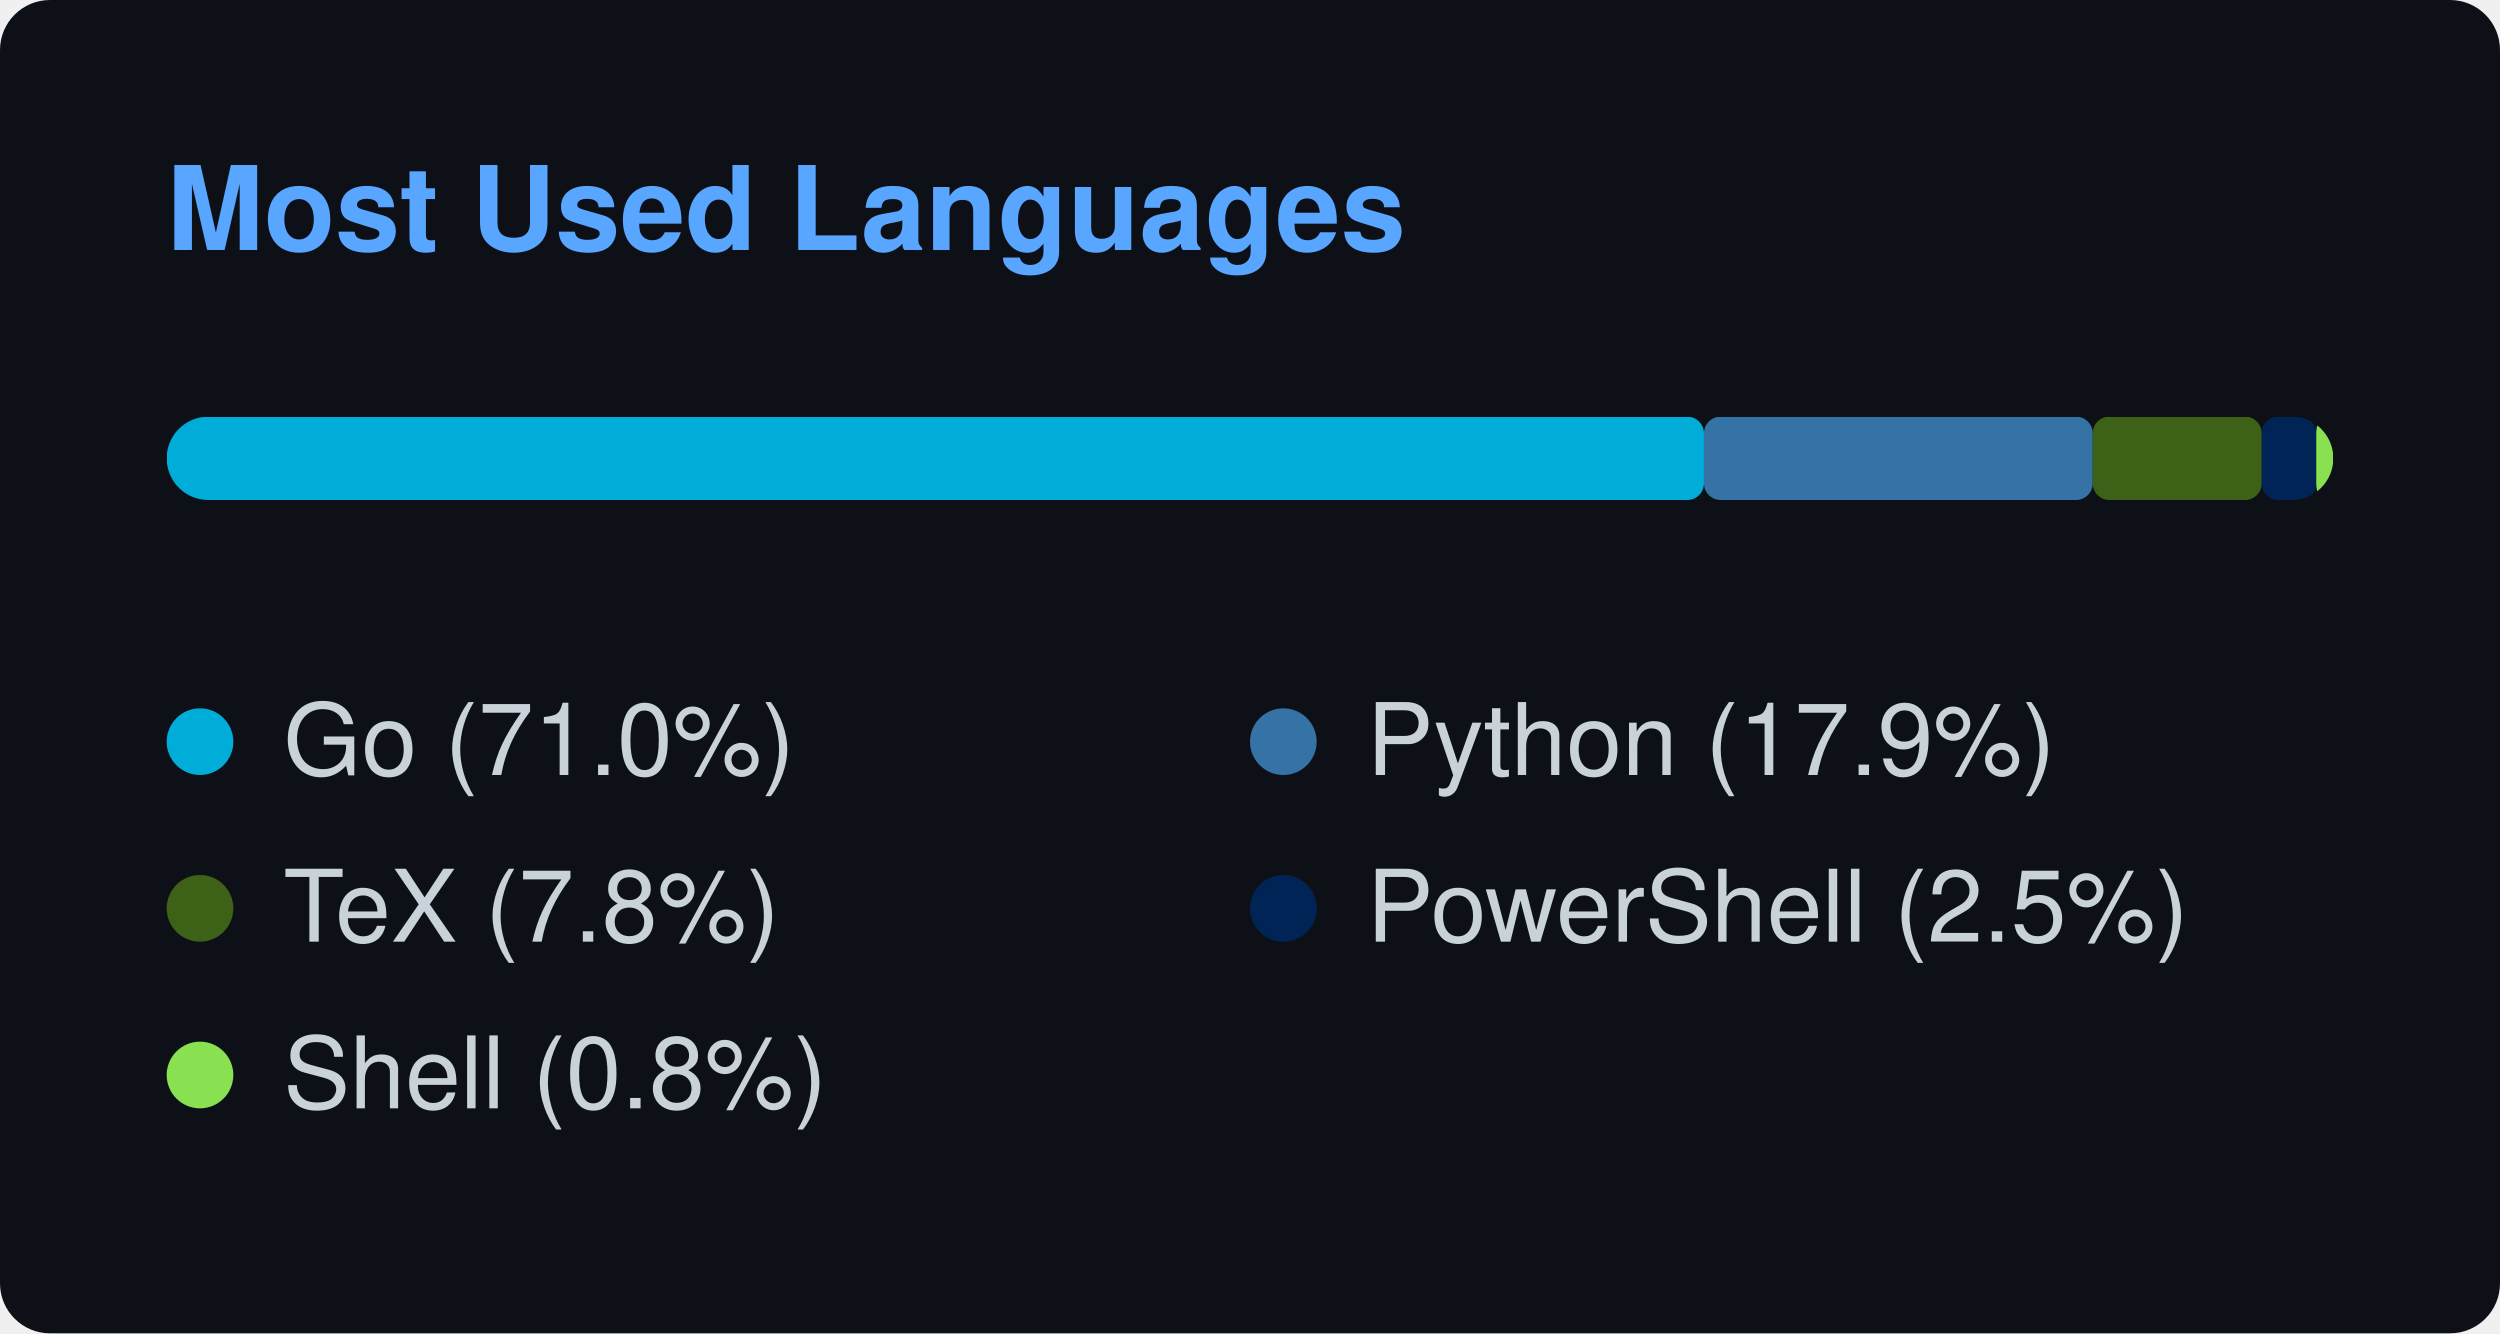
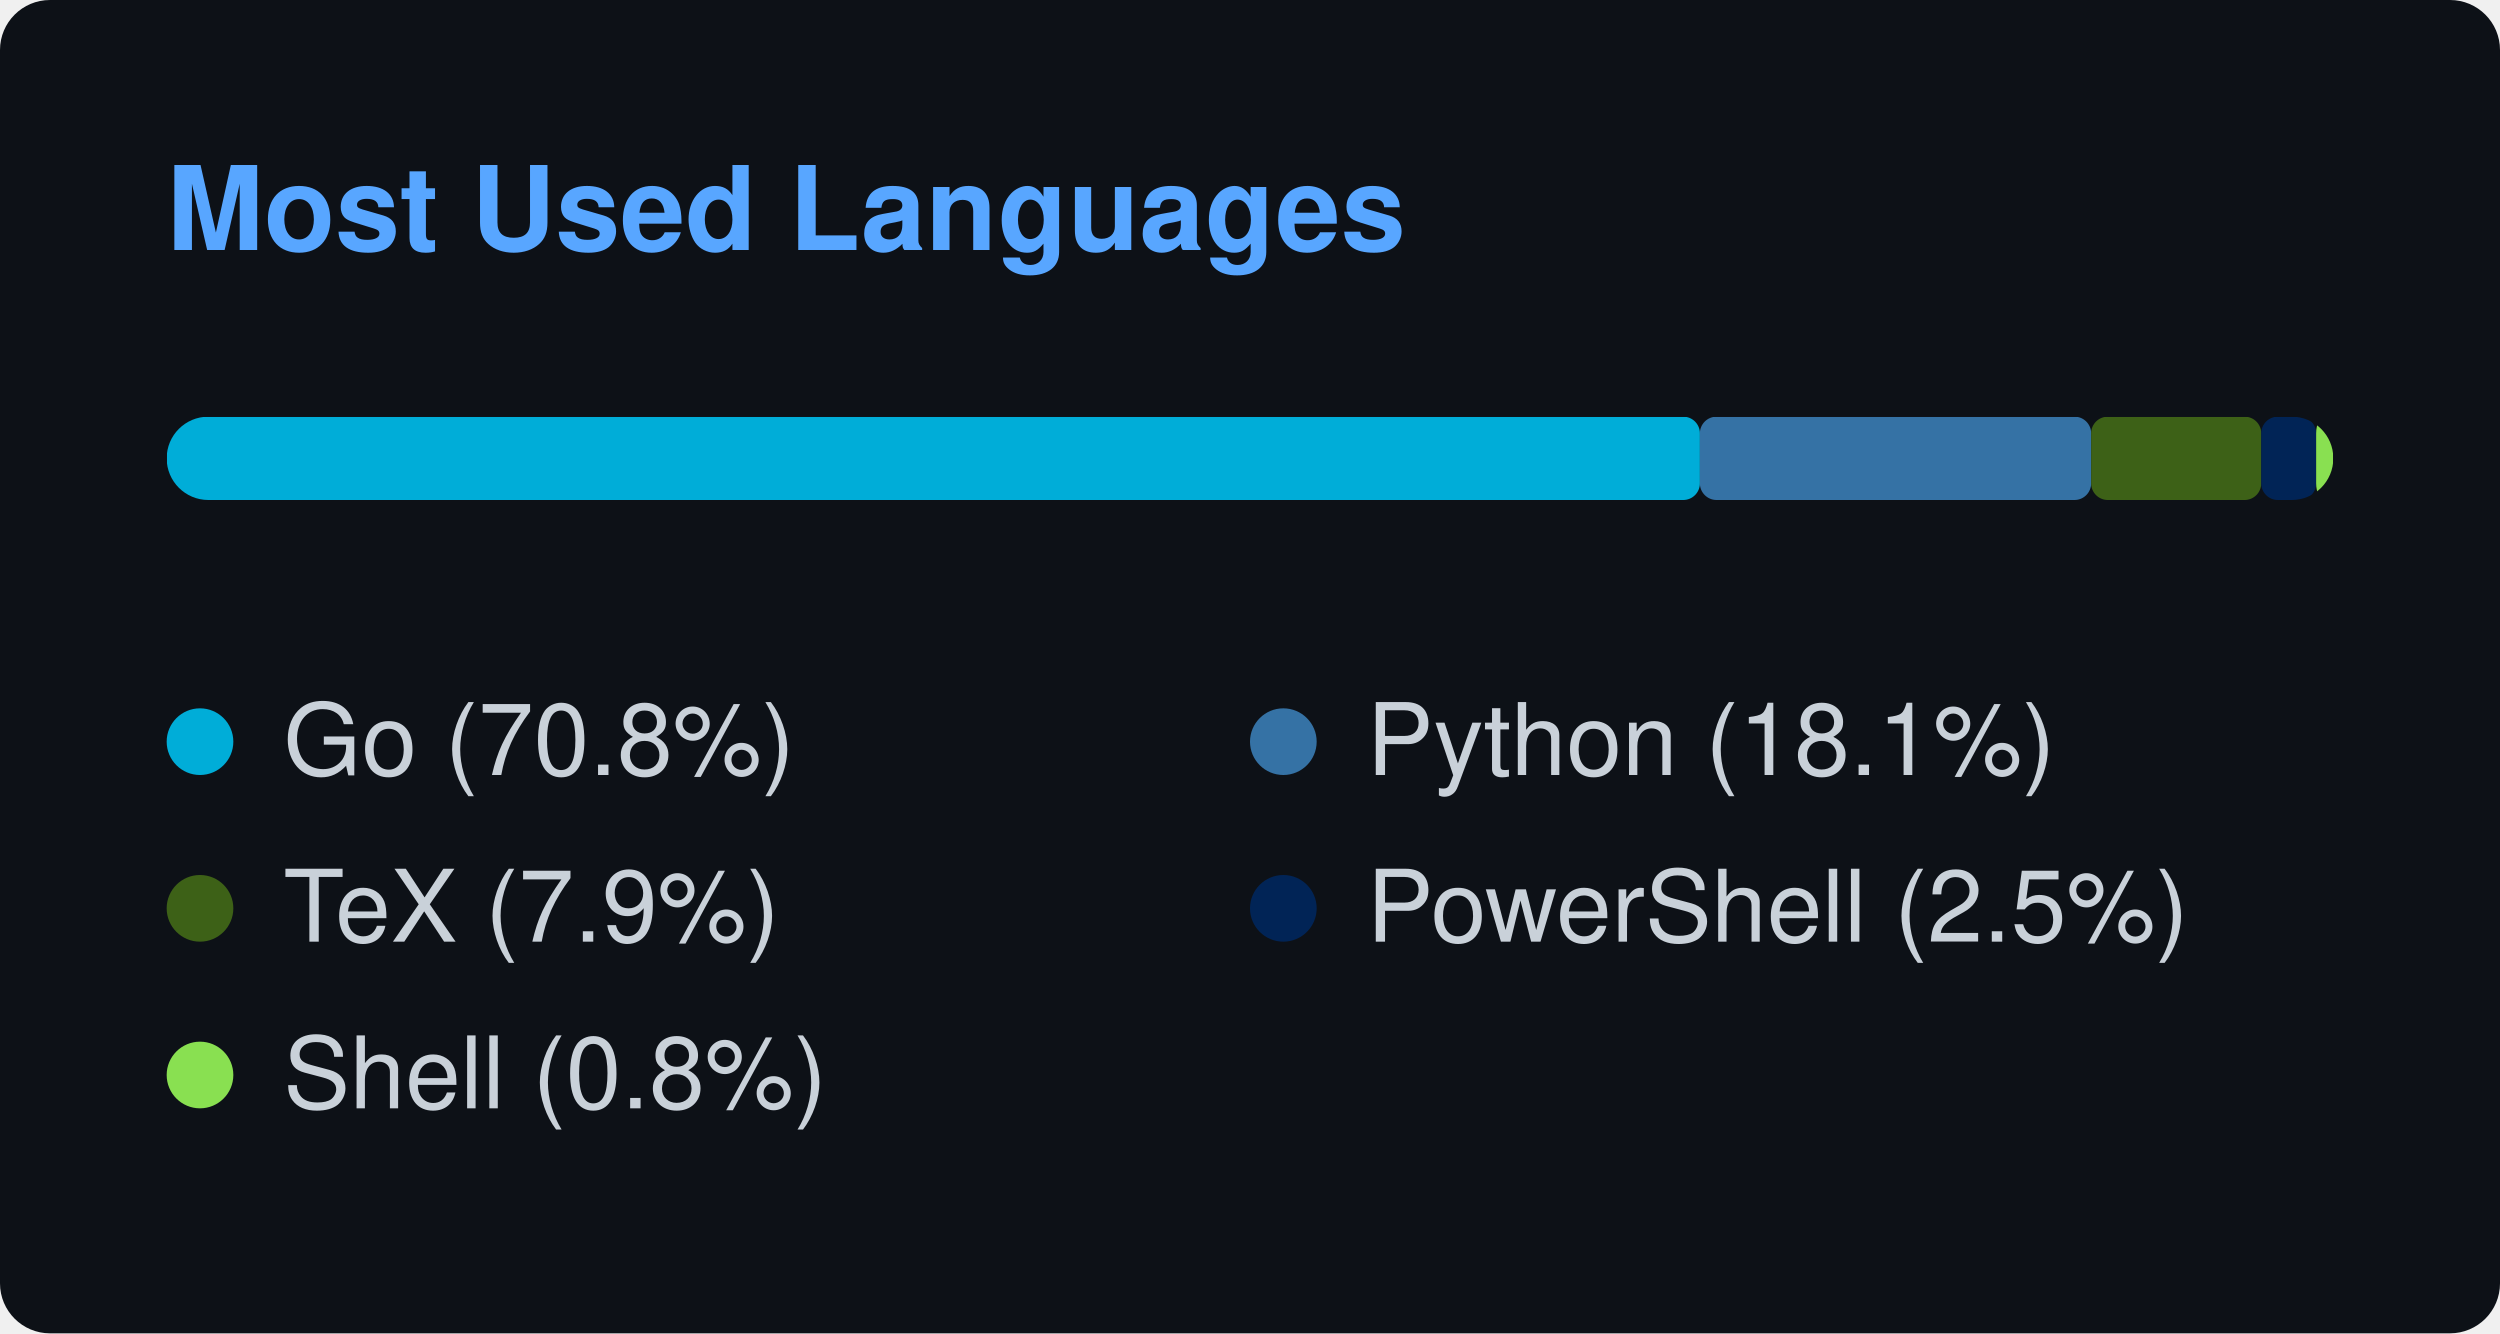
<svg xmlns="http://www.w3.org/2000/svg" width="300" height="160" viewBox="0 0 300 160">
  <style>
    text { font-family: -apple-system, BlinkMacSystemFont, "Segoe UI", Helvetica, Arial, sans-serif; font-size: 12px; fill: #c9d1d9; }
    .title { font-weight: 600; font-size: 14px; fill: #58a6ff; }
  </style>
  <rect width="100%" height="100%" rx="6" fill="#0d1117" />
  <text x="20" y="30" class="title">Most Used Languages</text>
  <svg x="20" y="50" width="260" height="10">
    <mask id="bar-mask">
      <rect width="260" height="10" rx="5" fill="#fff" />
    </mask>
    <g mask="url(#bar-mask)">
-       <rect x="0" y="0" width="184.475" height="10" fill="#00ADD8" rx="2" ry="2" />
-       <rect x="184.475" y="0" width="46.651" height="10" fill="#3572A5" rx="2" ry="2" />
-       <rect x="231.126" y="0" width="20.279" height="10" fill="#3D6117" rx="2" ry="2" />
-       <rect x="251.405" y="0" width="6.545" height="10" fill="#012456" rx="2" ry="2" />
-       <rect x="257.95" y="0" width="2.05" height="10" fill="#89e051" rx="2" ry="2" />
+       <rect x="0" y="0" width="183.987" height="10" fill="#00ADD8" rx="2" ry="2" />
+       <rect x="183.987" y="0" width="46.952" height="10" fill="#3572A5" rx="2" ry="2" />
+       <rect x="230.939" y="0" width="20.41" height="10" fill="#3D6117" rx="2" ry="2" />
+       <rect x="251.349" y="0" width="6.588" height="10" fill="#012456" rx="2" ry="2" />
+       <rect x="257.937" y="0" width="2.063" height="10" fill="#89e051" rx="2" ry="2" />
    </g>
  </svg>
  <g transform="translate(20, 85)">
    <circle cx="4" cy="4" r="4" fill="#00ADD8" />
-     <text x="14" y="8">Go (71.0%)</text>
+     <text x="14" y="8">Go (70.8%)</text>
  </g>
  <g transform="translate(150, 85)">
    <circle cx="4" cy="4" r="4" fill="#3572A5" />
-     <text x="14" y="8">Python (17.9%)</text>
+     <text x="14" y="8">Python (18.1%)</text>
  </g>
  <g transform="translate(20, 105)">
    <circle cx="4" cy="4" r="4" fill="#3D6117" />
-     <text x="14" y="8">TeX (7.8%)</text>
+     <text x="14" y="8">TeX (7.9%)</text>
  </g>
  <g transform="translate(150, 105)">
    <circle cx="4" cy="4" r="4" fill="#012456" />
    <text x="14" y="8">PowerShell (2.5%)</text>
  </g>
  <g transform="translate(20, 125)">
    <circle cx="4" cy="4" r="4" fill="#89e051" />
    <text x="14" y="8">Shell (0.8%)</text>
  </g>
</svg>
